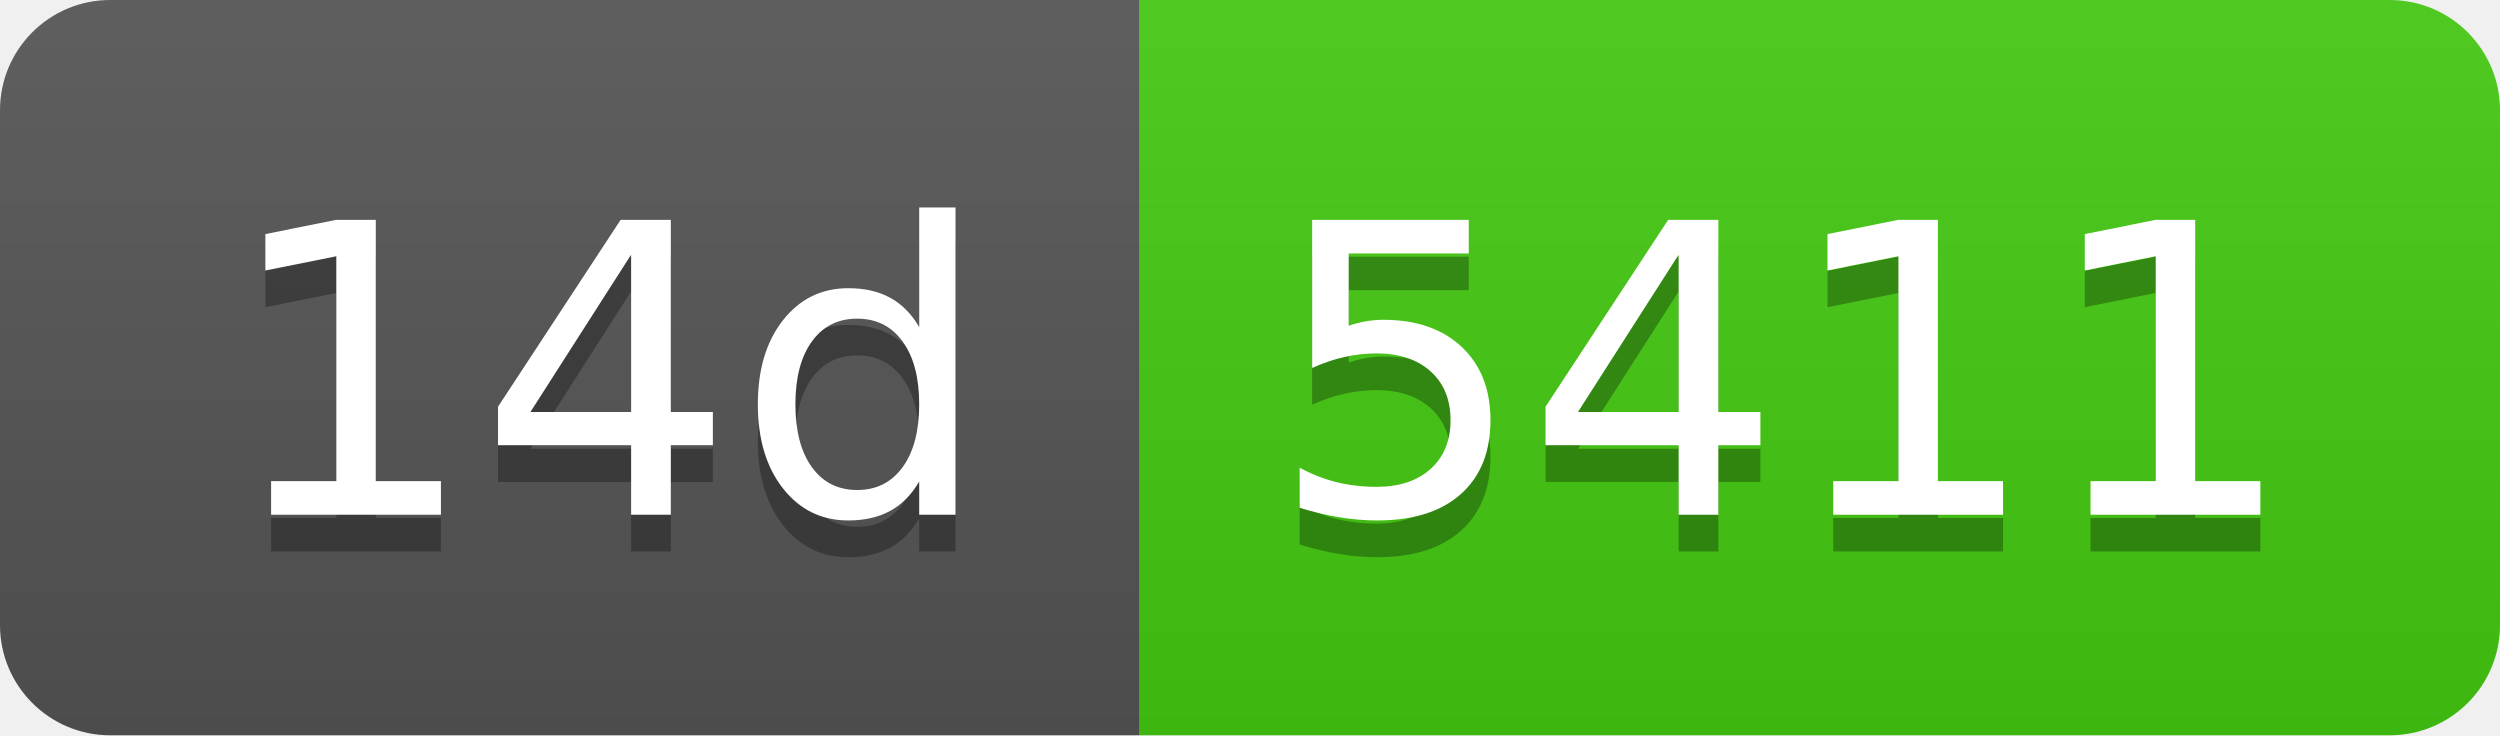
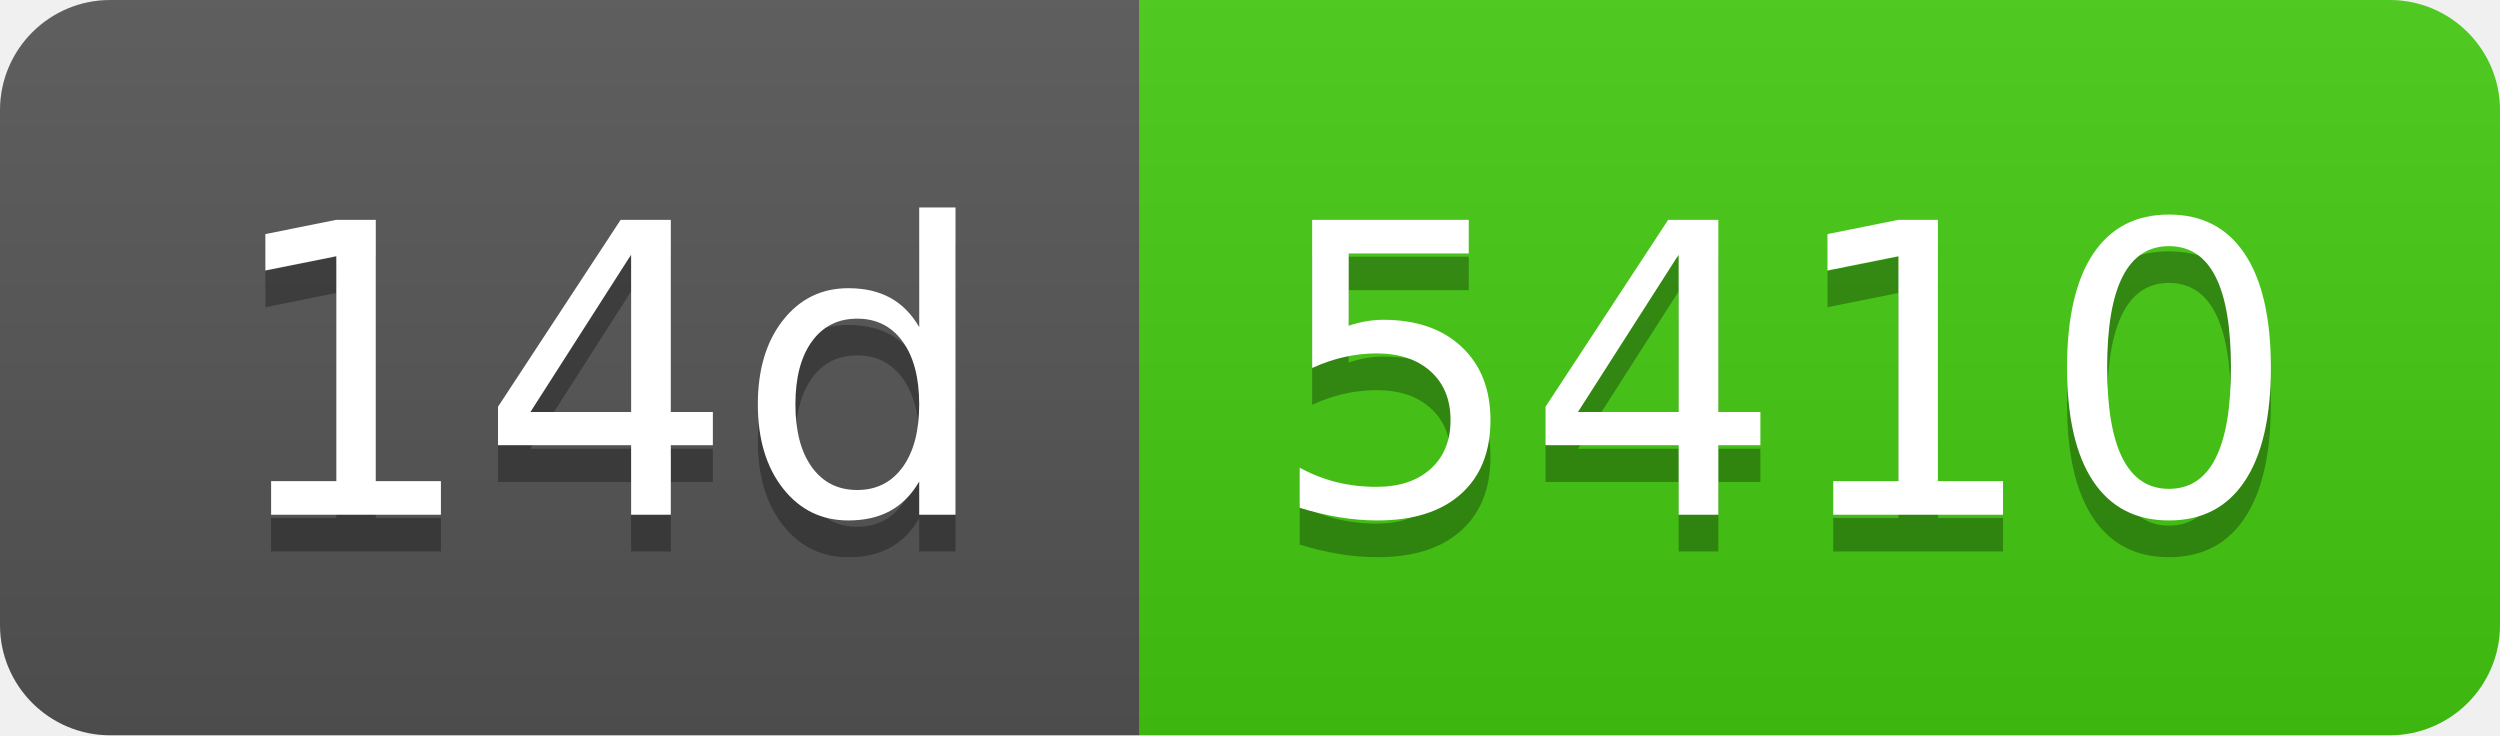
- <svg xmlns="http://www.w3.org/2000/svg" width="68" height="20" role="img" aria-label="14d: 5411">
+ <svg xmlns="http://www.w3.org/2000/svg" width="68" height="20" role="img" aria-label="14d: 5410">
  <linearGradient id="s" x2="0" y2="100%">
    <stop offset="0" stop-color="#bbb" stop-opacity=".1" />
    <stop offset="1" stop-opacity=".1" />
  </linearGradient>
  <clipPath id="r">
    <rect width="68" height="20" rx="3" fill="#fff" />
  </clipPath>
  <g clip-path="url(#r)">
    <rect width="31" height="20" fill="#555" />
    <rect x="31" width="37" height="20" fill="#4c1" />
    <rect width="68" height="20" fill="url(#s)" />
  </g>
  <g fill="#fff" text-anchor="middle" font-family="Verdana,Geneva,DejaVu Sans,sans-serif" text-rendering="geometricPrecision" font-size="110">
    <text aria-hidden="true" x="165" y="150" fill="#010101" fill-opacity=".3" transform="scale(.1)" textLength="210">14d</text>
    <text x="165" y="140" transform="scale(.1)" fill="#fff" textLength="210">14d</text>
-     <text aria-hidden="true" x="485" y="150" fill="#010101" fill-opacity=".3" transform="scale(.1)" textLength="270">5411</text>
-     <text x="485" y="140" transform="scale(.1)" fill="#fff" textLength="270">5411</text>
+     <text aria-hidden="true" x="485" y="150" fill="#010101" fill-opacity=".3" transform="scale(.1)" textLength="270">5410</text>
+     <text x="485" y="140" transform="scale(.1)" fill="#fff" textLength="270">5410</text>
  </g>
</svg>
